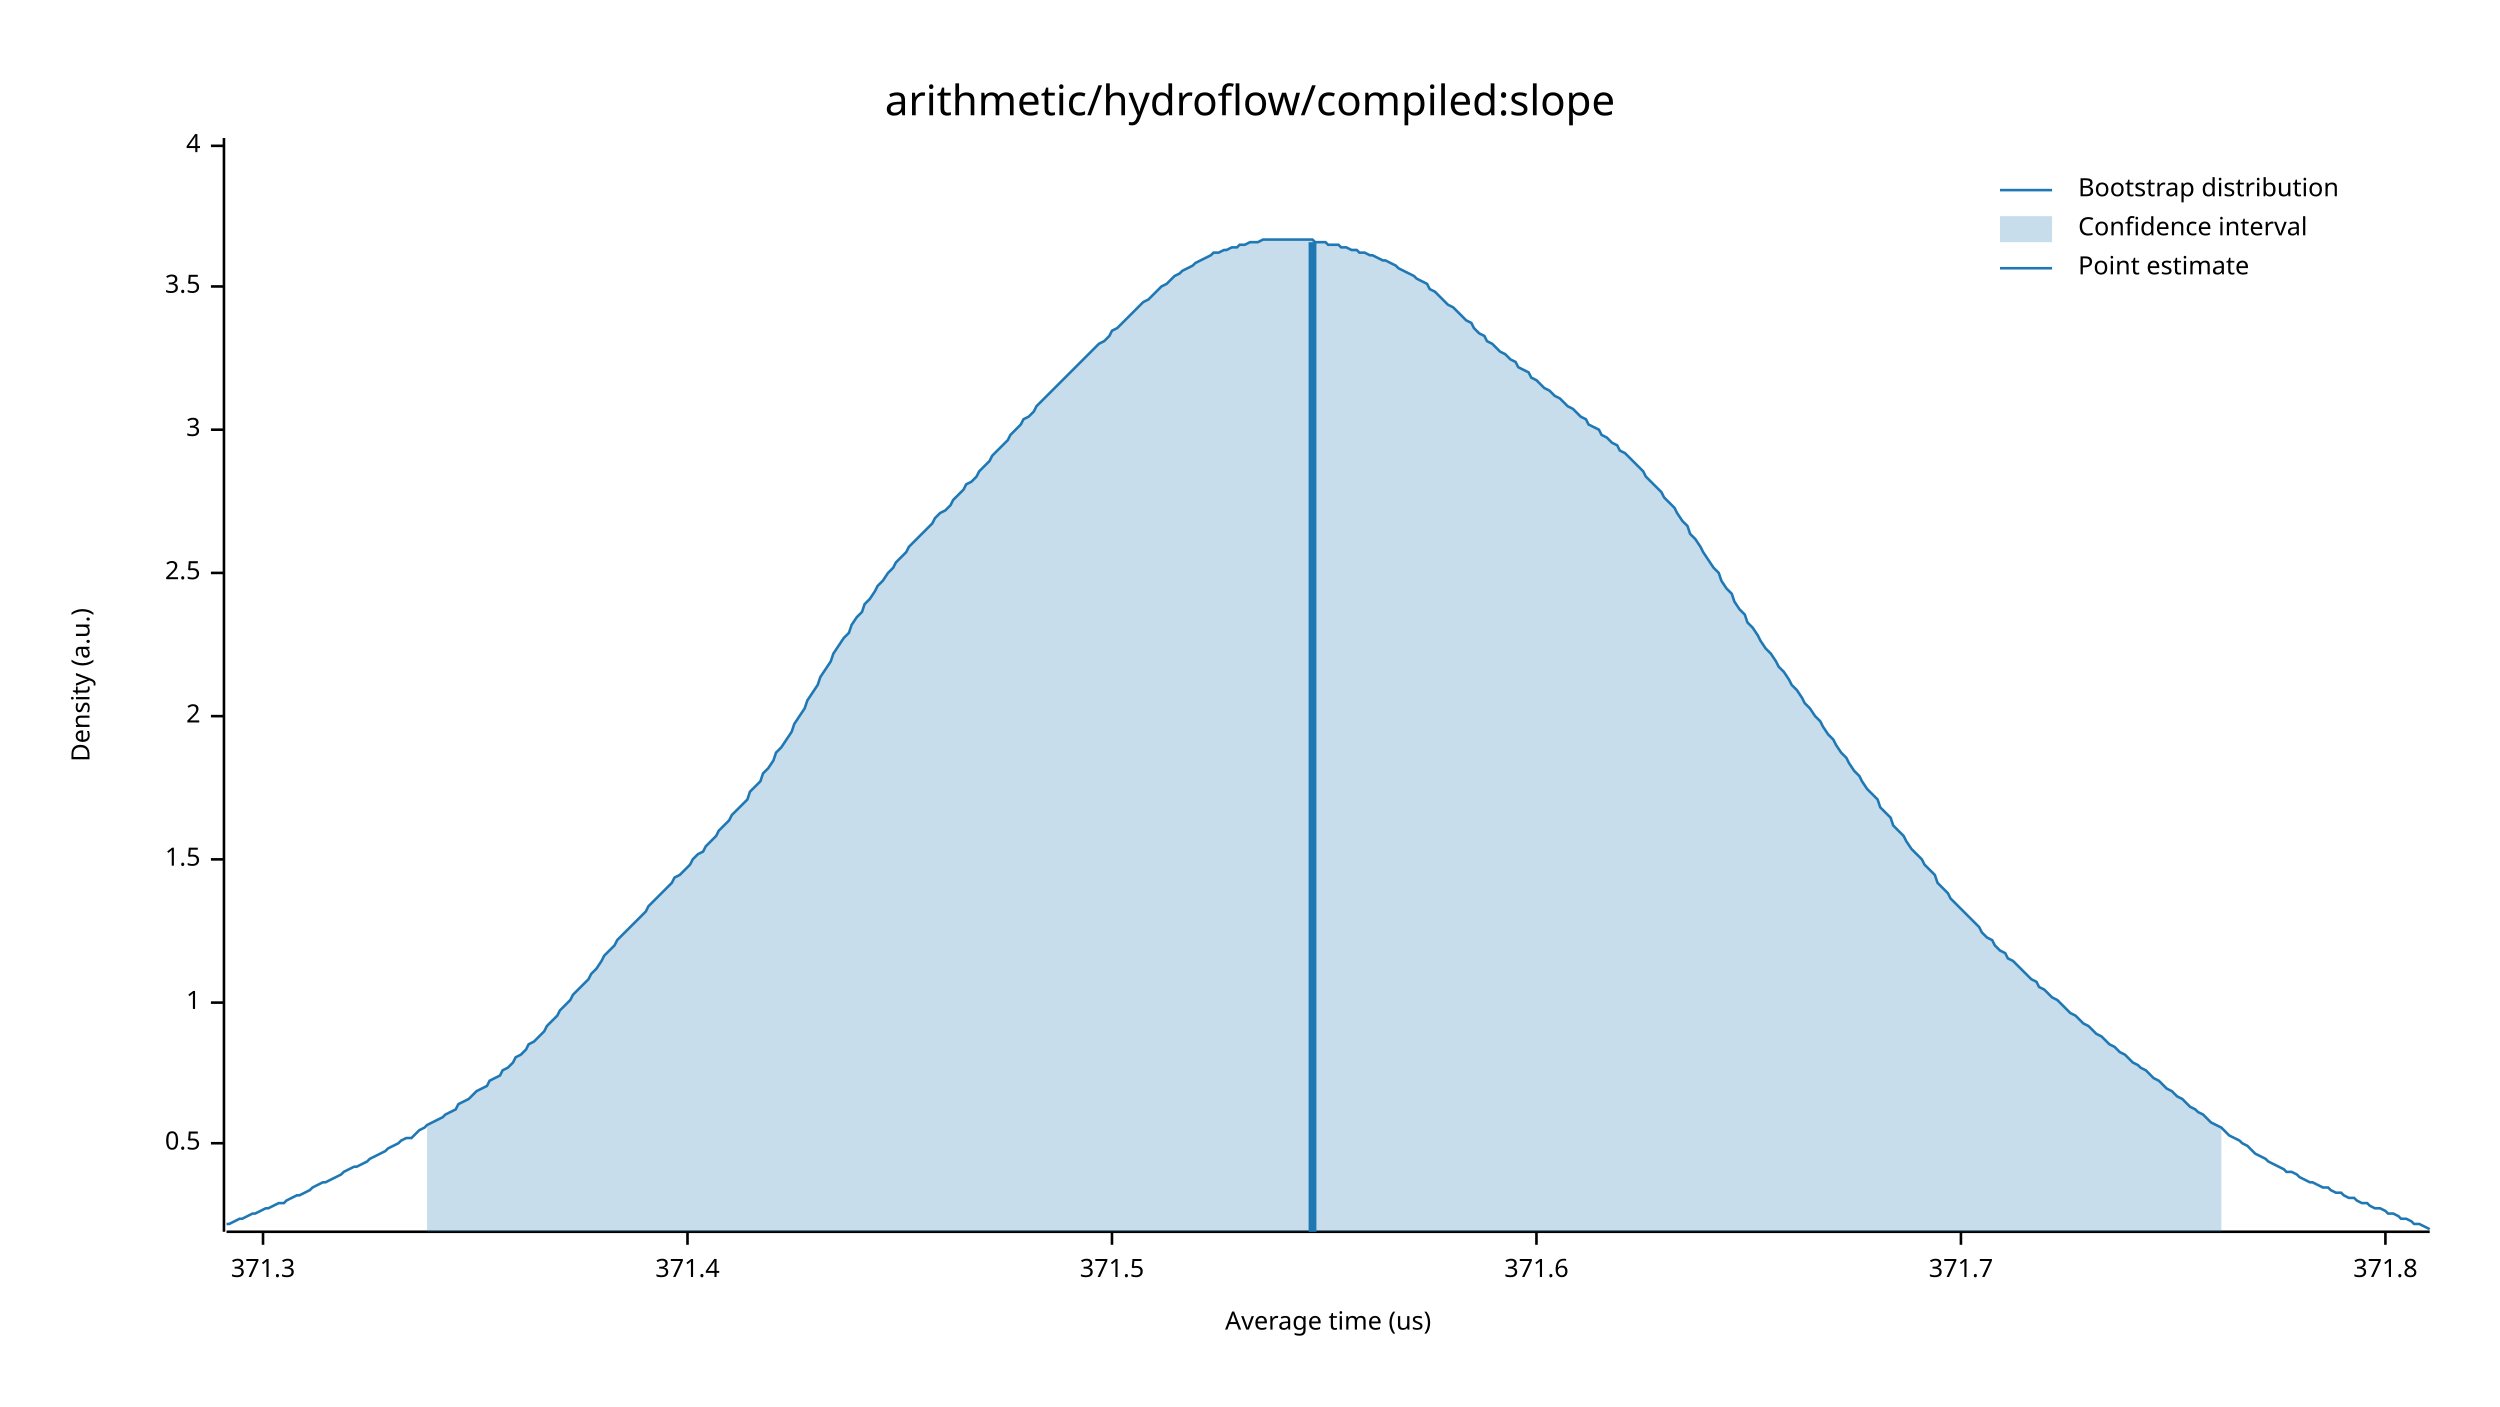
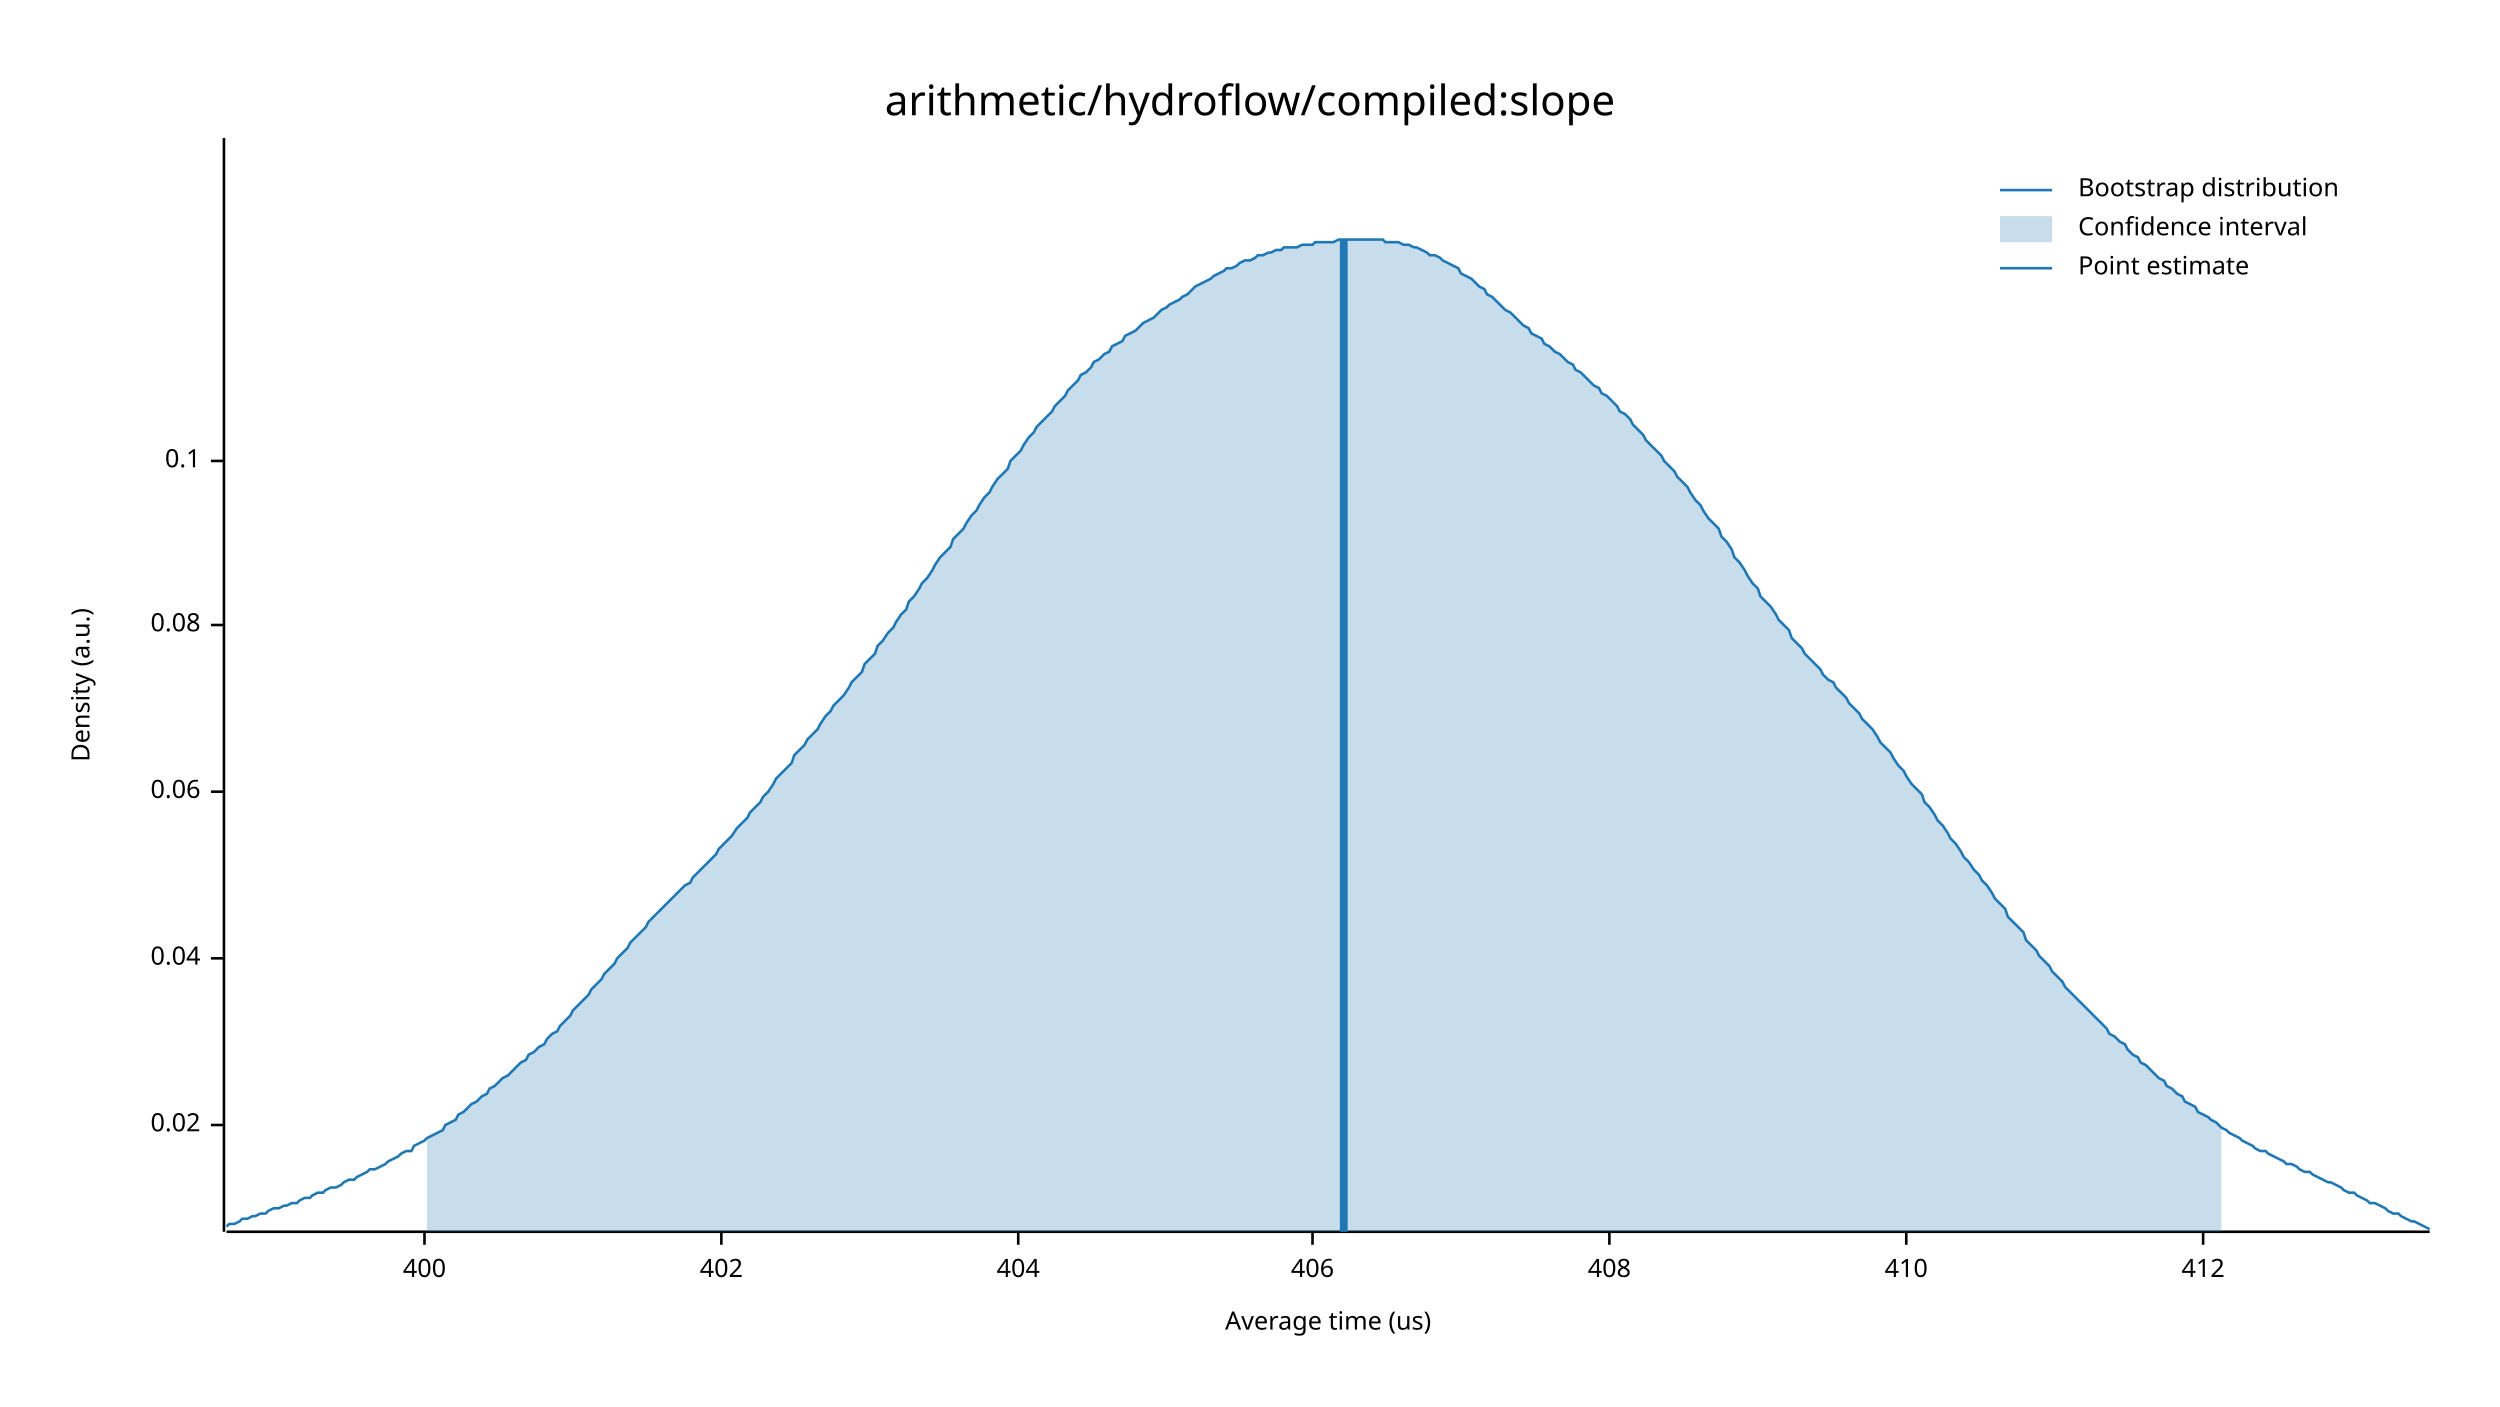
<svg xmlns="http://www.w3.org/2000/svg" width="960" height="540" viewBox="0 0 960 540">
  <text x="480" y="32" dy="0.76em" text-anchor="middle" font-family="sans-serif" font-size="16.129" opacity="1" fill="#000000">
arithmetic/hydroflow/compiled:slope
</text>
  <text x="27" y="263" dy="0.76em" text-anchor="middle" font-family="sans-serif" font-size="9.677" opacity="1" fill="#000000" transform="rotate(270, 27, 263)">
Density (a.u.)
</text>
  <text x="510" y="513" dy="-0.5ex" text-anchor="middle" font-family="sans-serif" font-size="9.677" opacity="1" fill="#000000">
Average time (us)
</text>
  <polyline fill="none" opacity="1" stroke="#000000" stroke-width="1" points="86,53 86,473 " />
-   <text x="77" y="439" dy="0.5ex" text-anchor="end" font-family="sans-serif" font-size="9.677" opacity="1" fill="#000000">
- 0.5
+   <text x="77" y="432" dy="0.5ex" text-anchor="end" font-family="sans-serif" font-size="9.677" opacity="1" fill="#000000">
+ 0.02
</text>
-   <polyline fill="none" opacity="1" stroke="#000000" stroke-width="1" points="81,439 86,439 " />
-   <text x="77" y="385" dy="0.5ex" text-anchor="end" font-family="sans-serif" font-size="9.677" opacity="1" fill="#000000">
- 1
+   <polyline fill="none" opacity="1" stroke="#000000" stroke-width="1" points="81,432 86,432 " />
+   <text x="77" y="368" dy="0.5ex" text-anchor="end" font-family="sans-serif" font-size="9.677" opacity="1" fill="#000000">
+ 0.04
</text>
-   <polyline fill="none" opacity="1" stroke="#000000" stroke-width="1" points="81,385 86,385 " />
-   <text x="77" y="330" dy="0.5ex" text-anchor="end" font-family="sans-serif" font-size="9.677" opacity="1" fill="#000000">
- 1.5
+   <polyline fill="none" opacity="1" stroke="#000000" stroke-width="1" points="81,368 86,368 " />
+   <text x="77" y="304" dy="0.5ex" text-anchor="end" font-family="sans-serif" font-size="9.677" opacity="1" fill="#000000">
+ 0.06
</text>
-   <polyline fill="none" opacity="1" stroke="#000000" stroke-width="1" points="81,330 86,330 " />
-   <text x="77" y="275" dy="0.5ex" text-anchor="end" font-family="sans-serif" font-size="9.677" opacity="1" fill="#000000">
- 2
+   <polyline fill="none" opacity="1" stroke="#000000" stroke-width="1" points="81,304 86,304 " />
+   <text x="77" y="240" dy="0.5ex" text-anchor="end" font-family="sans-serif" font-size="9.677" opacity="1" fill="#000000">
+ 0.08
</text>
-   <polyline fill="none" opacity="1" stroke="#000000" stroke-width="1" points="81,275 86,275 " />
-   <text x="77" y="220" dy="0.5ex" text-anchor="end" font-family="sans-serif" font-size="9.677" opacity="1" fill="#000000">
- 2.5
+   <polyline fill="none" opacity="1" stroke="#000000" stroke-width="1" points="81,240 86,240 " />
+   <text x="77" y="177" dy="0.5ex" text-anchor="end" font-family="sans-serif" font-size="9.677" opacity="1" fill="#000000">
+ 0.1
</text>
-   <polyline fill="none" opacity="1" stroke="#000000" stroke-width="1" points="81,220 86,220 " />
-   <text x="77" y="165" dy="0.5ex" text-anchor="end" font-family="sans-serif" font-size="9.677" opacity="1" fill="#000000">
- 3
+   <polyline fill="none" opacity="1" stroke="#000000" stroke-width="1" points="81,177 86,177 " />
+   <polyline fill="none" opacity="1" stroke="#000000" stroke-width="1" points="87,473 933,473 " />
+   <text x="163" y="483" dy="0.76em" text-anchor="middle" font-family="sans-serif" font-size="9.677" opacity="1" fill="#000000">
+ 400
</text>
-   <polyline fill="none" opacity="1" stroke="#000000" stroke-width="1" points="81,165 86,165 " />
-   <text x="77" y="110" dy="0.5ex" text-anchor="end" font-family="sans-serif" font-size="9.677" opacity="1" fill="#000000">
- 3.5
+   <polyline fill="none" opacity="1" stroke="#000000" stroke-width="1" points="163,473 163,478 " />
+   <text x="277" y="483" dy="0.76em" text-anchor="middle" font-family="sans-serif" font-size="9.677" opacity="1" fill="#000000">
+ 402
</text>
-   <polyline fill="none" opacity="1" stroke="#000000" stroke-width="1" points="81,110 86,110 " />
-   <text x="77" y="56" dy="0.5ex" text-anchor="end" font-family="sans-serif" font-size="9.677" opacity="1" fill="#000000">
- 4
+   <polyline fill="none" opacity="1" stroke="#000000" stroke-width="1" points="277,473 277,478 " />
+   <text x="391" y="483" dy="0.76em" text-anchor="middle" font-family="sans-serif" font-size="9.677" opacity="1" fill="#000000">
+ 404
</text>
-   <polyline fill="none" opacity="1" stroke="#000000" stroke-width="1" points="81,56 86,56 " />
-   <polyline fill="none" opacity="1" stroke="#000000" stroke-width="1" points="87,473 933,473 " />
-   <text x="101" y="483" dy="0.76em" text-anchor="middle" font-family="sans-serif" font-size="9.677" opacity="1" fill="#000000">
- 371.3
+   <polyline fill="none" opacity="1" stroke="#000000" stroke-width="1" points="391,473 391,478 " />
+   <text x="504" y="483" dy="0.76em" text-anchor="middle" font-family="sans-serif" font-size="9.677" opacity="1" fill="#000000">
+ 406
</text>
-   <polyline fill="none" opacity="1" stroke="#000000" stroke-width="1" points="101,473 101,478 " />
-   <text x="264" y="483" dy="0.76em" text-anchor="middle" font-family="sans-serif" font-size="9.677" opacity="1" fill="#000000">
- 371.4
+   <polyline fill="none" opacity="1" stroke="#000000" stroke-width="1" points="504,473 504,478 " />
+   <text x="618" y="483" dy="0.76em" text-anchor="middle" font-family="sans-serif" font-size="9.677" opacity="1" fill="#000000">
+ 408
</text>
-   <polyline fill="none" opacity="1" stroke="#000000" stroke-width="1" points="264,473 264,478 " />
-   <text x="427" y="483" dy="0.76em" text-anchor="middle" font-family="sans-serif" font-size="9.677" opacity="1" fill="#000000">
- 371.5
+   <polyline fill="none" opacity="1" stroke="#000000" stroke-width="1" points="618,473 618,478 " />
+   <text x="732" y="483" dy="0.76em" text-anchor="middle" font-family="sans-serif" font-size="9.677" opacity="1" fill="#000000">
+ 410
</text>
-   <polyline fill="none" opacity="1" stroke="#000000" stroke-width="1" points="427,473 427,478 " />
-   <text x="590" y="483" dy="0.76em" text-anchor="middle" font-family="sans-serif" font-size="9.677" opacity="1" fill="#000000">
- 371.6
+   <polyline fill="none" opacity="1" stroke="#000000" stroke-width="1" points="732,473 732,478 " />
+   <text x="846" y="483" dy="0.76em" text-anchor="middle" font-family="sans-serif" font-size="9.677" opacity="1" fill="#000000">
+ 412
</text>
-   <polyline fill="none" opacity="1" stroke="#000000" stroke-width="1" points="590,473 590,478 " />
-   <text x="753" y="483" dy="0.76em" text-anchor="middle" font-family="sans-serif" font-size="9.677" opacity="1" fill="#000000">
- 371.7
- </text>
-   <polyline fill="none" opacity="1" stroke="#000000" stroke-width="1" points="753,473 753,478 " />
-   <text x="916" y="483" dy="0.76em" text-anchor="middle" font-family="sans-serif" font-size="9.677" opacity="1" fill="#000000">
- 371.8
- </text>
-   <polyline fill="none" opacity="1" stroke="#000000" stroke-width="1" points="916,473 916,478 " />
-   <polyline fill="none" opacity="1" stroke="#1F78B4" stroke-width="1" points="87,470 88,470 90,469 92,468 93,468 95,467 97,466 98,466 100,465 102,464 103,464 105,463 107,462 109,462 110,461 112,460 114,459 115,459 117,458 119,457 120,456 122,455 124,454 125,454 127,453 129,452 131,451 132,450 134,449 136,448 137,448 139,447 141,446 142,445 144,444 146,443 148,442 149,441 151,440 153,439 154,438 156,437 158,437 159,436 161,434 163,433 164,432 166,431 168,430 170,429 171,428 173,427 175,426 176,424 178,423 180,422 181,421 183,419 185,418 187,417 188,415 190,414 192,413 193,411 195,410 197,408 198,406 200,405 202,403 203,401 205,400 207,398 209,396 210,394 212,392 214,390 215,388 217,386 219,384 220,382 222,380 224,378 226,376 227,374 229,372 231,369 232,367 234,365 236,363 237,361 239,359 241,357 242,356 244,354 246,352 248,350 249,348 251,346 253,344 254,343 256,341 258,339 259,337 261,336 263,334 265,332 266,330 268,328 270,327 271,325 273,323 275,321 276,319 278,317 280,315 281,313 283,311 285,309 287,307 288,304 290,302 292,300 293,297 295,295 297,292 298,289 300,287 302,284 304,281 305,278 307,275 309,272 310,269 312,266 314,263 315,260 317,257 319,254 320,251 322,248 324,245 326,243 327,240 329,237 331,235 332,232 334,230 336,227 337,225 339,223 341,220 343,218 344,216 346,214 348,212 349,210 351,208 353,206 354,205 356,203 358,201 359,199 361,197 363,196 365,194 366,192 368,190 370,188 371,186 373,185 375,183 376,181 378,179 380,177 381,175 383,173 385,171 387,169 388,167 390,165 392,163 393,161 395,160 397,158 398,156 400,154 402,152 404,150 405,149 407,147 409,145 410,144 412,142 414,140 415,139 417,137 419,135 420,134 422,132 424,131 426,129 427,127 429,126 431,124 432,123 434,121 436,119 437,118 439,116 441,115 443,113 444,112 446,110 448,109 449,108 451,106 453,105 454,104 456,103 458,102 459,101 461,100 463,99 465,98 466,97 468,97 470,96 471,96 473,95 475,95 476,94 478,94 480,93 482,93 483,93 485,92 487,92 488,92 490,92 492,92 493,92 495,92 497,92 498,92 500,92 502,92 504,92 505,93 507,93 509,93 510,94 512,94 514,94 515,95 517,95 519,96 521,96 522,97 524,97 526,98 527,98 529,99 531,100 532,100 534,101 536,102 537,103 539,104 541,105 543,106 544,107 546,108 548,109 549,111 551,112 553,114 554,115 556,117 558,118 560,120 561,121 563,123 565,124 566,126 568,128 570,129 571,131 573,132 575,134 576,135 578,136 580,138 582,139 583,141 585,142 587,143 588,145 590,146 592,148 593,149 595,150 597,152 599,153 600,154 602,156 604,157 605,158 607,160 609,161 610,163 612,164 614,165 615,167 617,168 619,170 621,171 622,173 624,174 626,176 627,177 629,179 631,181 632,183 634,185 636,187 638,189 639,191 641,193 643,195 644,197 646,200 648,202 649,205 651,207 653,210 654,212 656,215 658,218 660,220 661,223 663,226 665,228 666,231 668,234 670,236 671,239 673,241 675,244 676,246 678,249 680,251 682,254 683,256 685,258 687,261 688,263 690,265 692,268 693,270 695,272 697,275 699,277 700,279 702,282 704,284 705,286 707,289 709,291 710,293 712,296 714,298 715,300 717,303 719,305 721,307 722,310 724,312 726,314 727,317 729,319 731,321 732,323 734,326 736,328 738,330 739,332 741,334 743,336 744,339 746,341 748,343 749,345 751,347 753,349 754,350 756,352 758,354 760,356 761,358 763,360 765,361 766,363 768,365 770,366 771,368 773,369 775,371 777,373 778,374 780,376 782,377 783,379 785,380 787,382 788,383 790,384 792,386 793,387 795,389 797,390 799,392 800,393 802,394 804,396 805,397 807,398 809,400 810,401 812,402 814,404 816,405 817,406 819,408 821,409 822,410 824,411 826,413 827,414 829,415 831,417 832,418 834,419 836,421 838,422 839,423 841,425 843,426 844,427 846,428 848,430 849,431 851,432 853,433 855,435 856,436 858,437 860,438 861,439 863,440 865,442 866,443 868,444 870,445 871,446 873,447 875,448 877,449 878,450 880,450 882,451 883,452 885,453 887,454 888,454 890,455 892,456 894,456 895,457 897,458 899,458 900,459 902,460 904,460 905,461 907,462 909,462 910,463 912,464 914,464 916,465 917,466 919,466 921,467 922,468 924,468 926,469 927,470 929,470 931,471 933,472 " />
-   <polygon opacity="0.25" fill="#1F78B4" points="164,432 166,431 168,430 170,429 171,428 173,427 175,426 176,424 178,423 180,422 181,421 183,419 185,418 187,417 188,415 190,414 192,413 193,411 195,410 197,408 198,406 200,405 202,403 203,401 205,400 207,398 209,396 210,394 212,392 214,390 215,388 217,386 219,384 220,382 222,380 224,378 226,376 227,374 229,372 231,369 232,367 234,365 236,363 237,361 239,359 241,357 242,356 244,354 246,352 248,350 249,348 251,346 253,344 254,343 256,341 258,339 259,337 261,336 263,334 265,332 266,330 268,328 270,327 271,325 273,323 275,321 276,319 278,317 280,315 281,313 283,311 285,309 287,307 288,304 290,302 292,300 293,297 295,295 297,292 298,289 300,287 302,284 304,281 305,278 307,275 309,272 310,269 312,266 314,263 315,260 317,257 319,254 320,251 322,248 324,245 326,243 327,240 329,237 331,235 332,232 334,230 336,227 337,225 339,223 341,220 343,218 344,216 346,214 348,212 349,210 351,208 353,206 354,205 356,203 358,201 359,199 361,197 363,196 365,194 366,192 368,190 370,188 371,186 373,185 375,183 376,181 378,179 380,177 381,175 383,173 385,171 387,169 388,167 390,165 392,163 393,161 395,160 397,158 398,156 400,154 402,152 404,150 405,149 407,147 409,145 410,144 412,142 414,140 415,139 417,137 419,135 420,134 422,132 424,131 426,129 427,127 429,126 431,124 432,123 434,121 436,119 437,118 439,116 441,115 443,113 444,112 446,110 448,109 449,108 451,106 453,105 454,104 456,103 458,102 459,101 461,100 463,99 465,98 466,97 468,97 470,96 471,96 473,95 475,95 476,94 478,94 480,93 482,93 483,93 485,92 487,92 488,92 490,92 492,92 493,92 495,92 497,92 498,92 500,92 502,92 504,92 505,93 507,93 509,93 510,94 512,94 514,94 515,95 517,95 519,96 521,96 522,97 524,97 526,98 527,98 529,99 531,100 532,100 534,101 536,102 537,103 539,104 541,105 543,106 544,107 546,108 548,109 549,111 551,112 553,114 554,115 556,117 558,118 560,120 561,121 563,123 565,124 566,126 568,128 570,129 571,131 573,132 575,134 576,135 578,136 580,138 582,139 583,141 585,142 587,143 588,145 590,146 592,148 593,149 595,150 597,152 599,153 600,154 602,156 604,157 605,158 607,160 609,161 610,163 612,164 614,165 615,167 617,168 619,170 621,171 622,173 624,174 626,176 627,177 629,179 631,181 632,183 634,185 636,187 638,189 639,191 641,193 643,195 644,197 646,200 648,202 649,205 651,207 653,210 654,212 656,215 658,218 660,220 661,223 663,226 665,228 666,231 668,234 670,236 671,239 673,241 675,244 676,246 678,249 680,251 682,254 683,256 685,258 687,261 688,263 690,265 692,268 693,270 695,272 697,275 699,277 700,279 702,282 704,284 705,286 707,289 709,291 710,293 712,296 714,298 715,300 717,303 719,305 721,307 722,310 724,312 726,314 727,317 729,319 731,321 732,323 734,326 736,328 738,330 739,332 741,334 743,336 744,339 746,341 748,343 749,345 751,347 753,349 754,350 756,352 758,354 760,356 761,358 763,360 765,361 766,363 768,365 770,366 771,368 773,369 775,371 777,373 778,374 780,376 782,377 783,379 785,380 787,382 788,383 790,384 792,386 793,387 795,389 797,390 799,392 800,393 802,394 804,396 805,397 807,398 809,400 810,401 812,402 814,404 816,405 817,406 819,408 821,409 822,410 824,411 826,413 827,414 829,415 831,417 832,418 834,419 836,421 838,422 839,423 841,425 843,426 844,427 846,428 848,430 849,431 851,432 853,433 853,473 164,473 " />
-   <polyline fill="none" opacity="1" stroke="#1F78B4" stroke-width="3" points="504,473 504,93 " />
+   <polyline fill="none" opacity="1" stroke="#000000" stroke-width="1" points="846,473 846,478 " />
+   <polyline fill="none" opacity="1" stroke="#1F78B4" stroke-width="1" points="87,471 88,470 90,470 92,469 93,468 95,468 97,467 98,467 100,466 102,466 103,465 105,464 107,464 109,463 110,463 112,462 114,462 115,461 117,460 119,460 120,459 122,458 124,458 125,457 127,456 129,456 131,455 132,454 134,453 136,453 137,452 139,451 141,450 142,449 144,449 146,448 148,447 149,446 151,445 153,444 154,443 156,442 158,442 159,440 161,439 163,438 164,437 166,436 168,435 170,434 171,432 173,431 175,430 176,428 178,427 180,425 181,424 183,423 185,421 187,420 188,418 190,417 192,415 193,414 195,413 197,411 198,410 200,408 202,407 203,405 205,404 207,402 209,401 210,399 212,397 214,396 215,394 217,392 219,390 220,388 222,386 224,384 226,382 227,380 229,378 231,376 232,374 234,372 236,370 237,368 239,366 241,364 242,362 244,360 246,358 248,356 249,354 251,352 253,350 254,349 256,347 258,345 259,344 261,342 263,340 265,339 266,337 268,335 270,333 271,332 273,330 275,328 276,326 278,324 280,322 281,321 283,318 285,316 287,314 288,312 290,310 292,308 293,306 295,304 297,301 298,299 300,297 302,295 304,293 305,290 307,288 309,286 310,284 312,282 314,280 315,278 317,275 319,273 320,271 322,269 324,267 326,264 327,262 329,260 331,258 332,255 334,253 336,251 337,248 339,246 341,243 343,241 344,239 346,236 348,234 349,231 351,229 353,226 354,224 356,222 358,219 359,217 361,214 363,212 365,210 366,207 368,205 370,203 371,201 373,198 375,196 376,194 378,191 380,189 381,187 383,184 385,182 387,180 388,177 390,175 392,173 393,171 395,168 397,166 398,164 400,162 402,160 404,158 405,156 407,154 409,152 410,150 412,148 414,146 415,144 417,143 419,141 420,139 422,138 424,136 426,135 427,133 429,132 431,131 432,129 434,128 436,127 437,126 439,124 441,123 443,122 444,121 446,119 448,118 449,117 451,116 453,115 454,114 456,113 458,111 459,110 461,109 463,108 465,107 466,106 468,105 470,104 471,103 473,103 475,102 476,101 478,100 480,100 482,99 483,98 485,98 487,97 488,97 490,96 492,96 493,95 495,95 497,95 498,95 500,94 502,94 504,94 505,93 507,93 509,93 510,93 512,93 514,92 515,92 517,92 519,92 521,92 522,92 524,92 526,92 527,92 529,92 531,92 532,93 534,93 536,93 537,93 539,94 541,94 543,95 544,95 546,96 548,97 549,98 551,98 553,99 554,100 556,101 558,102 560,103 561,105 563,106 565,107 566,108 568,110 570,111 571,113 573,114 575,116 576,117 578,119 580,120 582,122 583,123 585,125 587,126 588,128 590,129 592,130 593,132 595,133 597,135 599,136 600,137 602,139 604,140 605,142 607,143 609,145 610,146 612,148 614,149 615,151 617,152 619,154 621,156 622,158 624,159 626,161 627,163 629,165 631,167 632,169 634,171 636,173 638,175 639,177 641,179 643,181 644,183 646,185 648,187 649,189 651,192 653,194 654,196 656,199 658,201 660,203 661,206 663,208 665,211 666,214 668,216 670,219 671,221 673,224 675,226 676,229 678,231 680,233 682,236 683,238 685,240 687,242 688,245 690,247 692,249 693,251 695,253 697,255 699,257 700,259 702,261 704,262 705,264 707,266 709,268 710,270 712,272 714,274 715,276 717,278 719,280 721,283 722,285 724,287 726,289 727,291 729,294 731,296 732,298 734,301 736,303 738,305 739,308 741,310 743,313 744,315 746,317 748,320 749,322 751,324 753,327 754,329 756,331 758,334 760,336 761,338 763,340 765,343 766,345 768,347 770,349 771,352 773,354 775,356 777,358 778,361 780,363 782,365 783,367 785,369 787,371 788,373 790,375 792,377 793,379 795,381 797,383 799,385 800,386 802,388 804,390 805,391 807,393 809,395 810,397 812,398 814,400 816,401 817,403 819,405 821,406 822,408 824,409 826,411 827,412 829,414 831,415 832,417 834,418 836,420 838,421 839,423 841,424 843,425 844,427 846,428 848,429 849,430 851,431 853,433 855,434 856,435 858,436 860,437 861,438 863,439 865,440 866,441 868,442 870,442 871,443 873,444 875,445 877,446 878,447 880,447 882,448 883,449 885,450 887,450 888,451 890,452 892,453 894,454 895,454 897,455 899,456 900,457 902,458 904,458 905,459 907,460 909,461 910,462 912,462 914,463 916,464 917,465 919,466 921,466 922,467 924,468 926,469 927,469 929,470 931,471 933,472 " />
+   <polygon opacity="0.25" fill="#1F78B4" points="164,437 166,436 168,435 170,434 171,432 173,431 175,430 176,428 178,427 180,425 181,424 183,423 185,421 187,420 188,418 190,417 192,415 193,414 195,413 197,411 198,410 200,408 202,407 203,405 205,404 207,402 209,401 210,399 212,397 214,396 215,394 217,392 219,390 220,388 222,386 224,384 226,382 227,380 229,378 231,376 232,374 234,372 236,370 237,368 239,366 241,364 242,362 244,360 246,358 248,356 249,354 251,352 253,350 254,349 256,347 258,345 259,344 261,342 263,340 265,339 266,337 268,335 270,333 271,332 273,330 275,328 276,326 278,324 280,322 281,321 283,318 285,316 287,314 288,312 290,310 292,308 293,306 295,304 297,301 298,299 300,297 302,295 304,293 305,290 307,288 309,286 310,284 312,282 314,280 315,278 317,275 319,273 320,271 322,269 324,267 326,264 327,262 329,260 331,258 332,255 334,253 336,251 337,248 339,246 341,243 343,241 344,239 346,236 348,234 349,231 351,229 353,226 354,224 356,222 358,219 359,217 361,214 363,212 365,210 366,207 368,205 370,203 371,201 373,198 375,196 376,194 378,191 380,189 381,187 383,184 385,182 387,180 388,177 390,175 392,173 393,171 395,168 397,166 398,164 400,162 402,160 404,158 405,156 407,154 409,152 410,150 412,148 414,146 415,144 417,143 419,141 420,139 422,138 424,136 426,135 427,133 429,132 431,131 432,129 434,128 436,127 437,126 439,124 441,123 443,122 444,121 446,119 448,118 449,117 451,116 453,115 454,114 456,113 458,111 459,110 461,109 463,108 465,107 466,106 468,105 470,104 471,103 473,103 475,102 476,101 478,100 480,100 482,99 483,98 485,98 487,97 488,97 490,96 492,96 493,95 495,95 497,95 498,95 500,94 502,94 504,94 505,93 507,93 509,93 510,93 512,93 514,92 515,92 517,92 519,92 521,92 522,92 524,92 526,92 527,92 529,92 531,92 532,93 534,93 536,93 537,93 539,94 541,94 543,95 544,95 546,96 548,97 549,98 551,98 553,99 554,100 556,101 558,102 560,103 561,105 563,106 565,107 566,108 568,110 570,111 571,113 573,114 575,116 576,117 578,119 580,120 582,122 583,123 585,125 587,126 588,128 590,129 592,130 593,132 595,133 597,135 599,136 600,137 602,139 604,140 605,142 607,143 609,145 610,146 612,148 614,149 615,151 617,152 619,154 621,156 622,158 624,159 626,161 627,163 629,165 631,167 632,169 634,171 636,173 638,175 639,177 641,179 643,181 644,183 646,185 648,187 649,189 651,192 653,194 654,196 656,199 658,201 660,203 661,206 663,208 665,211 666,214 668,216 670,219 671,221 673,224 675,226 676,229 678,231 680,233 682,236 683,238 685,240 687,242 688,245 690,247 692,249 693,251 695,253 697,255 699,257 700,259 702,261 704,262 705,264 707,266 709,268 710,270 712,272 714,274 715,276 717,278 719,280 721,283 722,285 724,287 726,289 727,291 729,294 731,296 732,298 734,301 736,303 738,305 739,308 741,310 743,313 744,315 746,317 748,320 749,322 751,324 753,327 754,329 756,331 758,334 760,336 761,338 763,340 765,343 766,345 768,347 770,349 771,352 773,354 775,356 777,358 778,361 780,363 782,365 783,367 785,369 787,371 788,373 790,375 792,377 793,379 795,381 797,383 799,385 800,386 802,388 804,390 805,391 807,393 809,395 810,397 812,398 814,400 816,401 817,403 819,405 821,406 822,408 824,409 826,411 827,412 829,414 831,415 832,417 834,418 836,420 838,421 839,423 841,424 843,425 844,427 846,428 848,429 849,430 851,431 853,433 853,473 164,473 " />
+   <polyline fill="none" opacity="1" stroke="#1F78B4" stroke-width="3" points="516,473 516,92 " />
  <text x="798" y="68" dy="0.76em" text-anchor="start" font-family="sans-serif" font-size="9.677" opacity="1" fill="#000000">
Bootstrap distribution
</text>
  <text x="798" y="83" dy="0.76em" text-anchor="start" font-family="sans-serif" font-size="9.677" opacity="1" fill="#000000">
Confidence interval
</text>
  <text x="798" y="98" dy="0.76em" text-anchor="start" font-family="sans-serif" font-size="9.677" opacity="1" fill="#000000">
Point estimate
</text>
  <polyline fill="none" opacity="1" stroke="#1F78B4" stroke-width="1" points="768,73 788,73 " />
  <rect x="768" y="83" width="20" height="10" opacity="0.25" fill="#1F78B4" stroke="none" />
  <polyline fill="none" opacity="1" stroke="#1F78B4" stroke-width="1" points="768,103 788,103 " />
</svg>
